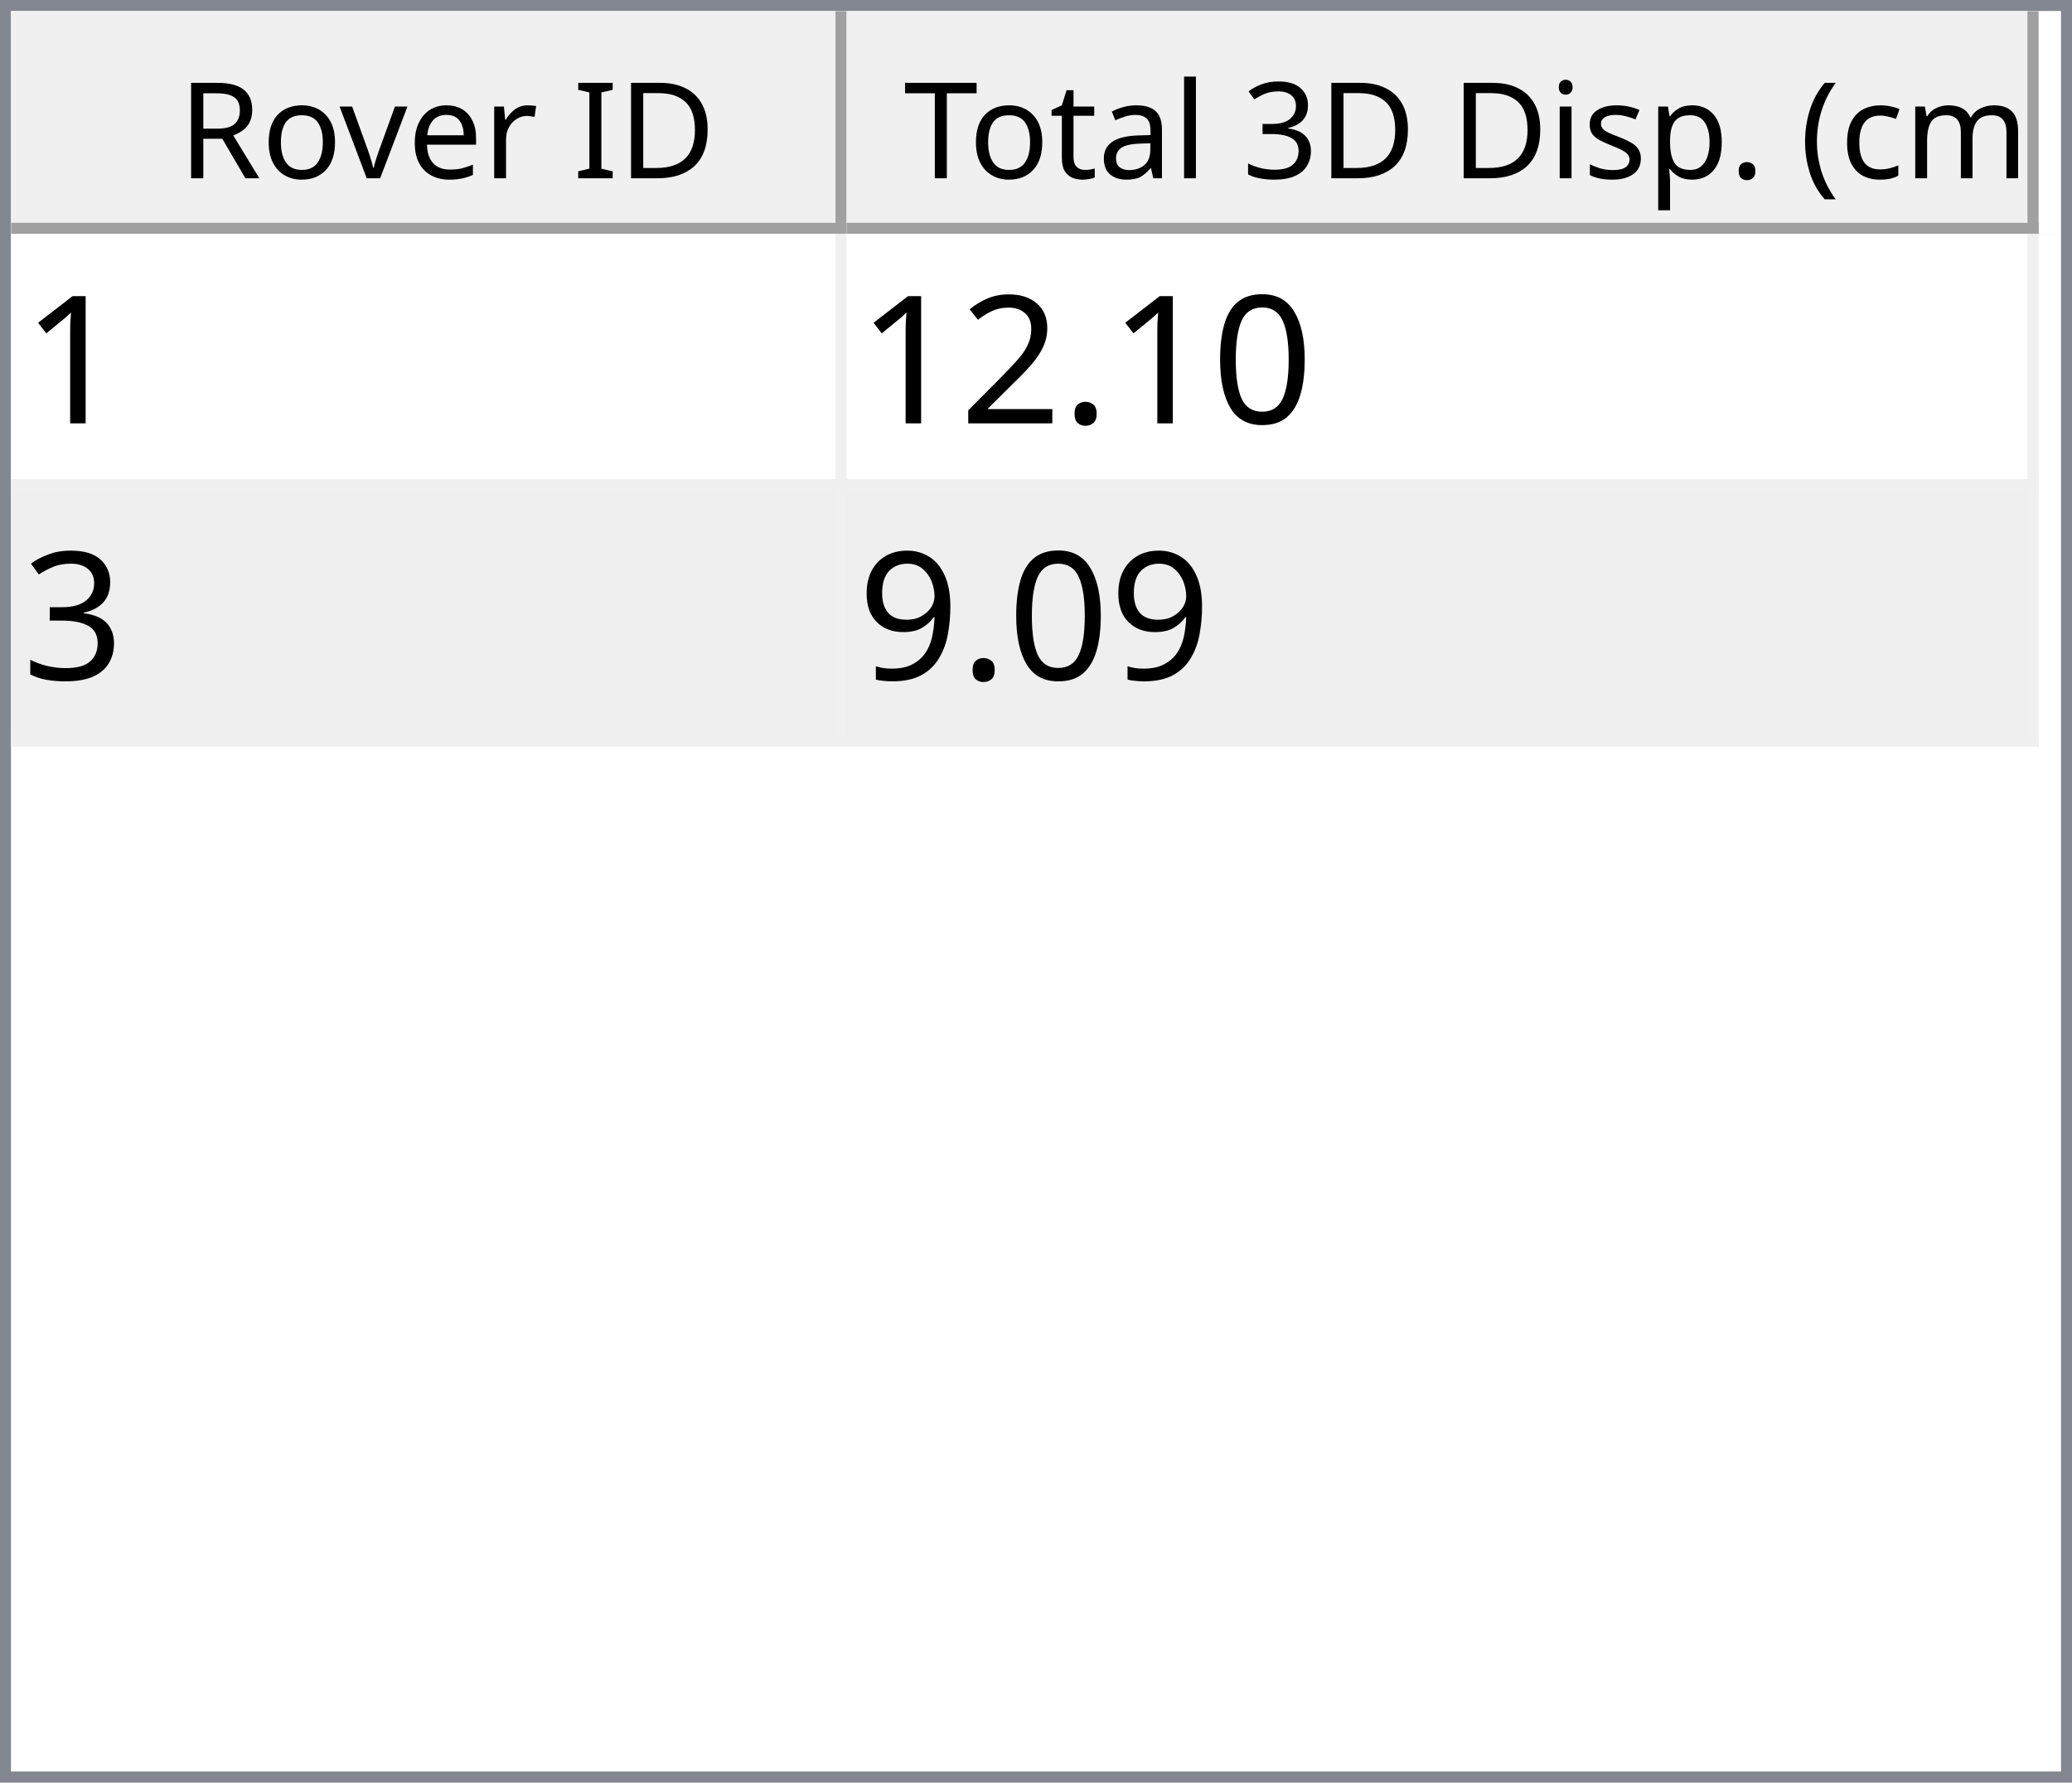
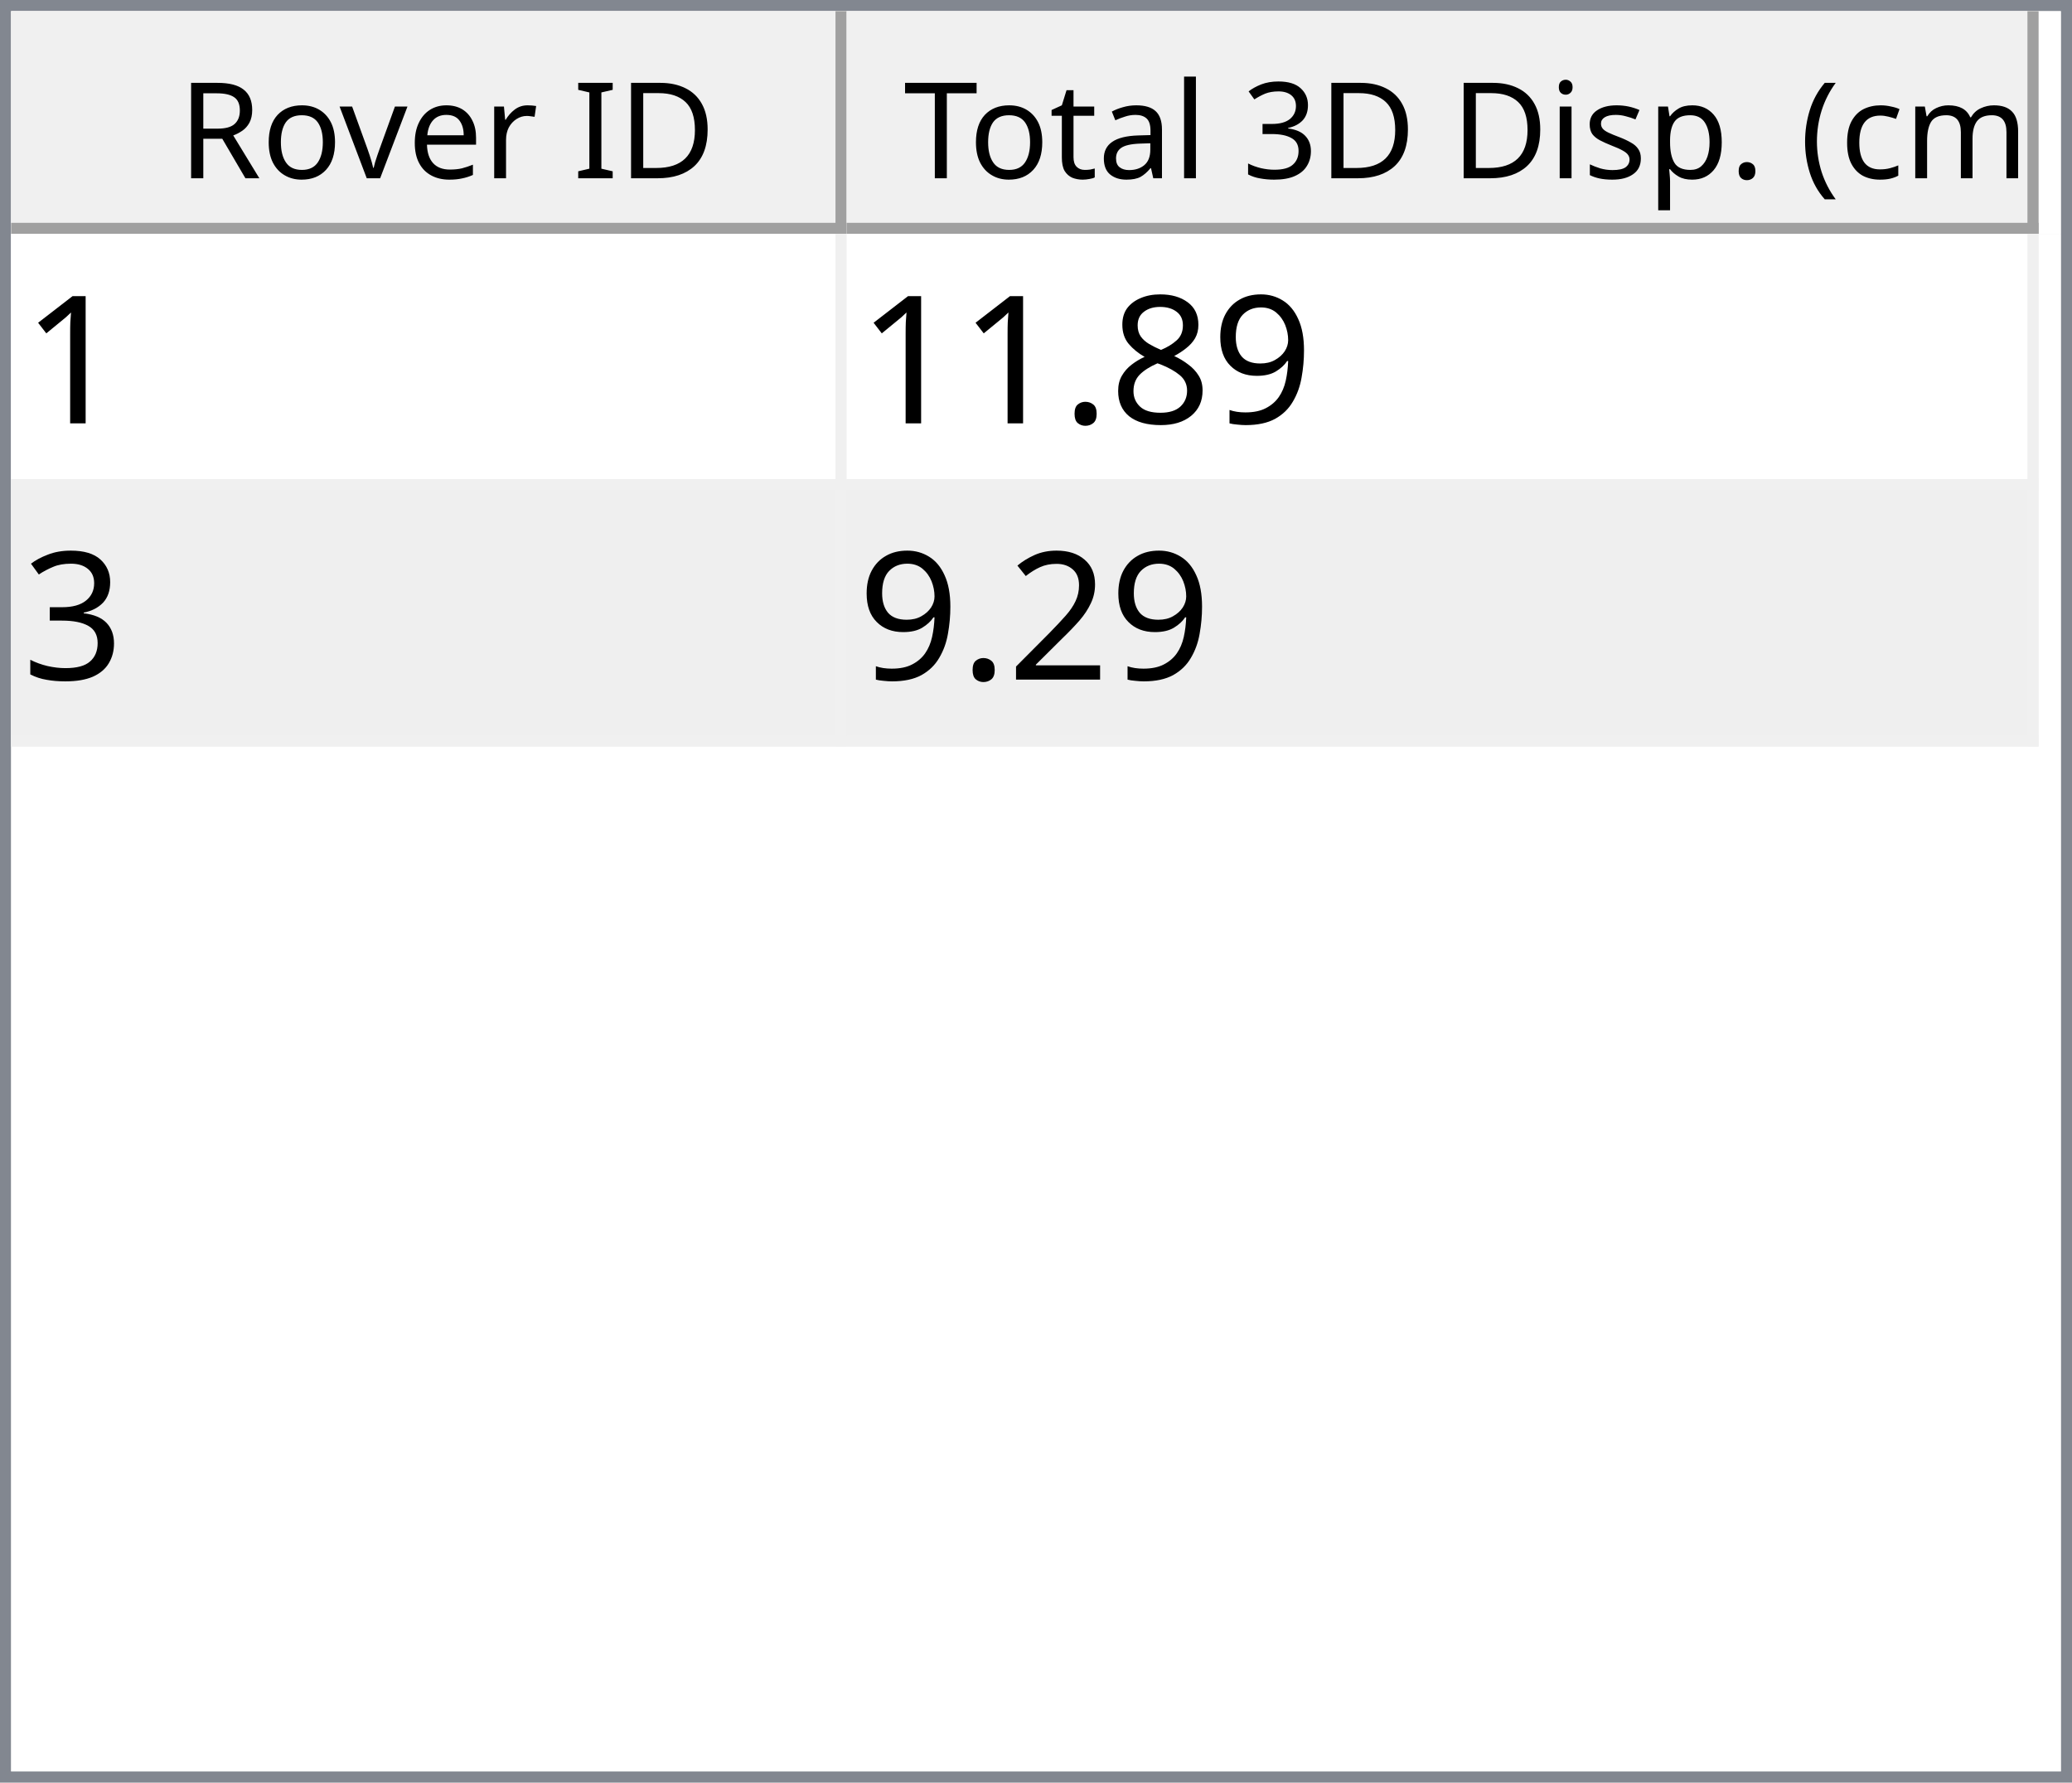
<svg xmlns="http://www.w3.org/2000/svg" style="fill-opacity:1; color-rendering:auto; color-interpolation:auto; text-rendering:auto; stroke:black; stroke-linecap:square; stroke-miterlimit:10; shape-rendering:auto; stroke-opacity:1; fill:black; stroke-dasharray:none; font-weight:normal; stroke-width:1; font-family:'Dialog'; font-style:normal; stroke-linejoin:miter; font-size:12px; stroke-dashoffset:0; image-rendering:auto;" width="186" height="160">
  <defs id="genericDefs" />
  <g>
    <defs id="defs1">
      <clipPath clipPathUnits="userSpaceOnUse" id="clipPath1">
        <path d="M0 0 L186 0 L186 160 L0 160 L0 0 Z" />
      </clipPath>
      <clipPath clipPathUnits="userSpaceOnUse" id="clipPath2">
        <path d="M0 0 L0 160 L186 160 L186 0 Z" />
      </clipPath>
      <clipPath clipPathUnits="userSpaceOnUse" id="clipPath3">
        <path d="M0 0 L0 20 L184 20 L184 0 Z" />
      </clipPath>
      <clipPath clipPathUnits="userSpaceOnUse" id="clipPath4">
        <path d="M0 0 L0 20 L75 20 L75 0 Z" />
      </clipPath>
      <clipPath clipPathUnits="userSpaceOnUse" id="clipPath5">
        <path d="M1 1 L1 19 L74 19 L74 1 Z" />
      </clipPath>
      <clipPath clipPathUnits="userSpaceOnUse" id="clipPath6">
        <path d="M0 0 L0 18 L73 18 L73 0 Z" />
      </clipPath>
      <clipPath clipPathUnits="userSpaceOnUse" id="clipPath7">
        <path d="M-0.5 -0.5 L-0.5 19.5 L74.5 19.5 L74.5 -0.5 Z" />
      </clipPath>
      <clipPath clipPathUnits="userSpaceOnUse" id="clipPath8">
        <path d="M0 0 L0 20 L107 20 L107 0 Z" />
      </clipPath>
      <clipPath clipPathUnits="userSpaceOnUse" id="clipPath9">
        <path d="M1 1 L1 19 L106 19 L106 1 Z" />
      </clipPath>
      <clipPath clipPathUnits="userSpaceOnUse" id="clipPath10">
        <path d="M0 0 L0 18 L105 18 L105 0 Z" />
      </clipPath>
      <clipPath clipPathUnits="userSpaceOnUse" id="clipPath11">
        <path d="M-0.5 -0.5 L-0.5 19.5 L106.5 19.5 L106.5 -0.5 Z" />
      </clipPath>
      <clipPath clipPathUnits="userSpaceOnUse" id="clipPath12">
        <path d="M0 0 L0 138 L184 138 L184 0 Z" />
      </clipPath>
      <clipPath clipPathUnits="userSpaceOnUse" id="clipPath13">
        <path d="M0 0 L0 46 L182 46 L182 0 Z" />
      </clipPath>
      <clipPath clipPathUnits="userSpaceOnUse" id="clipPath14">
        <path d="M-0.5 -0.5 L-0.5 45.5 L181.5 45.5 L181.5 -0.5 Z" />
      </clipPath>
      <clipPath clipPathUnits="userSpaceOnUse" id="clipPath15">
        <path d="M0 0 L0 22 L74 22 L74 0 Z" />
      </clipPath>
      <clipPath clipPathUnits="userSpaceOnUse" id="clipPath16">
        <path d="M0 0 L0 22 L106 22 L106 0 Z" />
      </clipPath>
      <font horiz-adv-x="64.551" id="font1">
        <font-face ascent="107.91" descent="25.098" units-per-em="100" style="font-style:normal; font-family:Segoe UI; font-weight:normal;" />
        <missing-glyph horiz-adv-x="64.551" d="M8.109 0 L8.109 68.266 L56.453 68.266 L56.453 0 L8.109 0 ZM15.328 7.234 L49.219 7.234 L49.219 61.031 L15.328 61.031 L15.328 7.234 Z" />
        <glyph unicode="D" horiz-adv-x="70.117" d="M9.188 0 L9.188 70.016 L28.516 70.016 Q65.531 70.016 65.531 35.891 Q65.531 19.672 55.25 9.836 Q44.969 0 27.734 0 L9.188 0 ZM17.391 62.594 L17.391 7.422 L27.828 7.422 Q41.609 7.422 49.273 14.797 Q56.938 22.172 56.938 35.688 Q56.938 62.594 28.328 62.594 L17.391 62.594 Z" />
        <glyph unicode="I" horiz-adv-x="26.611" d="M17.391 0 L9.188 0 L9.188 70.016 L17.391 70.016 L17.391 0 Z" />
        <glyph unicode=" " horiz-adv-x="27.393" d="" />
        <glyph unicode="r" horiz-adv-x="34.766" d="M34.188 41.891 Q32.078 43.5 28.125 43.5 Q23 43.5 19.555 38.672 Q16.109 33.844 16.109 25.484 L16.109 0 L8.109 0 L8.109 50 L16.109 50 L16.109 39.703 L16.312 39.703 Q18.016 44.969 21.531 47.922 Q25.047 50.875 29.391 50.875 Q32.516 50.875 34.188 50.203 L34.188 41.891 Z" />
        <glyph unicode="e" horiz-adv-x="52.295" d="M48.297 23 L12.984 23 Q13.188 14.656 17.484 10.109 Q21.781 5.562 29.297 5.562 Q37.75 5.562 44.828 11.141 L44.828 3.609 Q38.234 -1.172 27.391 -1.172 Q16.797 -1.172 10.742 5.641 Q4.688 12.453 4.688 24.812 Q4.688 36.469 11.305 43.82 Q17.922 51.172 27.734 51.172 Q37.547 51.172 42.922 44.828 Q48.297 38.484 48.297 27.203 L48.297 23 ZM40.094 29.781 Q40.047 36.719 36.75 40.578 Q33.453 44.438 27.594 44.438 Q21.922 44.438 17.969 40.383 Q14.016 36.328 13.094 29.781 L40.094 29.781 Z" />
        <glyph unicode="v" horiz-adv-x="47.9" d="M47.406 50 L27.484 0 L19.625 0 L0.688 50 L9.469 50 L22.172 13.672 Q23.578 9.672 23.922 6.688 L24.125 6.688 Q24.609 10.453 25.688 13.484 L38.969 50 L47.406 50 Z" />
        <glyph unicode="o" horiz-adv-x="58.594" d="M29 -1.172 Q17.922 -1.172 11.305 5.836 Q4.688 12.844 4.688 24.422 Q4.688 37.016 11.57 44.094 Q18.453 51.172 30.172 51.172 Q41.359 51.172 47.633 44.289 Q53.906 37.406 53.906 25.203 Q53.906 13.234 47.141 6.031 Q40.375 -1.172 29 -1.172 ZM29.594 44.438 Q21.875 44.438 17.383 39.188 Q12.891 33.938 12.891 24.703 Q12.891 15.828 17.43 10.695 Q21.969 5.562 29.594 5.562 Q37.359 5.562 41.531 10.594 Q45.703 15.625 45.703 24.906 Q45.703 34.281 41.531 39.359 Q37.359 44.438 29.594 44.438 Z" />
        <glyph unicode="R" horiz-adv-x="59.814" d="M59.375 0 L49.609 0 L37.891 19.625 Q36.281 22.359 34.766 24.289 Q33.25 26.219 31.664 27.438 Q30.078 28.656 28.25 29.219 Q26.422 29.781 24.125 29.781 L17.391 29.781 L17.391 0 L9.188 0 L9.188 70.016 L30.078 70.016 Q34.672 70.016 38.555 68.867 Q42.438 67.719 45.289 65.375 Q48.141 63.031 49.758 59.547 Q51.375 56.062 51.375 51.375 Q51.375 47.703 50.273 44.656 Q49.172 41.609 47.148 39.211 Q45.125 36.812 42.266 35.133 Q39.406 33.453 35.844 32.516 L35.844 32.328 Q37.594 31.547 38.891 30.547 Q40.188 29.547 41.359 28.18 Q42.531 26.812 43.68 25.078 Q44.828 23.344 46.234 21.047 L59.375 0 ZM17.391 62.594 L17.391 37.203 L28.516 37.203 Q31.594 37.203 34.203 38.133 Q36.812 39.062 38.719 40.797 Q40.625 42.531 41.703 45.047 Q42.781 47.562 42.781 50.688 Q42.781 56.297 39.141 59.445 Q35.5 62.594 28.609 62.594 L17.391 62.594 Z" />
        <glyph unicode=")" horiz-adv-x="30.176" d="M8.297 -15.922 L1.172 -15.922 Q16.406 2.344 16.406 26.812 Q16.406 51.469 1.078 70.016 L8.297 70.016 Q23.531 52.156 23.531 26.703 Q23.531 1.375 8.297 -15.922 Z" />
        <glyph unicode="m" horiz-adv-x="86.133" d="M79.109 0 L71.094 0 L71.094 28.719 Q71.094 37.016 68.531 40.727 Q65.969 44.438 59.906 44.438 Q54.781 44.438 51.195 39.75 Q47.609 35.062 47.609 28.516 L47.609 0 L39.594 0 L39.594 29.688 Q39.594 44.438 28.219 44.438 Q22.953 44.438 19.531 40.016 Q16.109 35.594 16.109 28.516 L16.109 0 L8.109 0 L8.109 50 L16.109 50 L16.109 42.094 L16.312 42.094 Q21.625 51.172 31.844 51.172 Q36.969 51.172 40.773 48.312 Q44.578 45.453 46 40.828 Q51.562 51.172 62.594 51.172 Q79.109 51.172 79.109 30.812 L79.109 0 Z" />
        <glyph unicode="c" horiz-adv-x="46.191" d="M42.188 2.297 Q36.422 -1.172 28.516 -1.172 Q17.828 -1.172 11.258 5.789 Q4.688 12.75 4.688 23.828 Q4.688 36.188 11.766 43.68 Q18.844 51.172 30.672 51.172 Q37.25 51.172 42.281 48.734 L42.281 40.531 Q36.719 44.438 30.375 44.438 Q22.703 44.438 17.797 38.945 Q12.891 33.453 12.891 24.516 Q12.891 15.719 17.508 10.641 Q22.125 5.562 29.891 5.562 Q36.422 5.562 42.188 9.906 L42.188 2.297 Z" />
        <glyph unicode="(" horiz-adv-x="30.176" d="M29.109 -15.922 L21.969 -15.922 Q6.844 1.375 6.844 26.703 Q6.844 52.156 21.969 70.016 L29.203 70.016 Q13.875 51.469 13.875 26.812 Q13.875 2.344 29.109 -15.922 Z" />
        <glyph unicode="." horiz-adv-x="21.68" d="M10.891 -1.078 Q8.641 -1.078 7.055 0.539 Q5.469 2.156 5.469 4.391 Q5.469 6.641 7.055 8.273 Q8.641 9.906 10.891 9.906 Q13.188 9.906 14.797 8.273 Q16.406 6.641 16.406 4.391 Q16.406 2.156 14.797 0.539 Q13.188 -1.078 10.891 -1.078 Z" />
        <glyph unicode="p" horiz-adv-x="58.789" d="M16.312 7.234 L16.109 7.234 L16.109 -23 L8.109 -23 L8.109 50 L16.109 50 L16.109 41.219 L16.312 41.219 Q22.219 51.172 33.594 51.172 Q43.266 51.172 48.688 44.461 Q54.109 37.75 54.109 26.469 Q54.109 13.922 48 6.375 Q41.891 -1.172 31.297 -1.172 Q21.578 -1.172 16.312 7.234 ZM16.109 27.391 L16.109 20.406 Q16.109 14.203 20.141 9.883 Q24.172 5.562 30.375 5.562 Q37.641 5.562 41.773 11.133 Q45.906 16.703 45.906 26.609 Q45.906 34.969 42.047 39.703 Q38.188 44.438 31.594 44.438 Q24.609 44.438 20.359 39.578 Q16.109 34.719 16.109 27.391 Z" />
        <glyph unicode="s" horiz-adv-x="42.432" d="M5.078 1.812 L5.078 10.406 Q11.625 5.562 19.484 5.562 Q30.031 5.562 30.031 12.594 Q30.031 14.594 29.125 15.992 Q28.219 17.391 26.68 18.461 Q25.141 19.531 23.07 20.383 Q21 21.234 18.609 22.172 Q15.281 23.484 12.766 24.828 Q10.25 26.172 8.57 27.859 Q6.891 29.547 6.031 31.695 Q5.172 33.844 5.172 36.719 Q5.172 40.234 6.789 42.945 Q8.406 45.656 11.086 47.484 Q13.766 49.312 17.211 50.242 Q20.656 51.172 24.312 51.172 Q30.812 51.172 35.938 48.922 L35.938 40.828 Q30.422 44.438 23.25 44.438 Q21 44.438 19.195 43.922 Q17.391 43.406 16.094 42.477 Q14.797 41.547 14.086 40.258 Q13.375 38.969 13.375 37.406 Q13.375 35.453 14.086 34.133 Q14.797 32.812 16.164 31.789 Q17.531 30.766 19.484 29.938 Q21.438 29.109 23.922 28.125 Q27.25 26.859 29.883 25.516 Q32.516 24.172 34.375 22.484 Q36.234 20.797 37.234 18.602 Q38.234 16.406 38.234 13.375 Q38.234 9.672 36.602 6.938 Q34.969 4.203 32.234 2.398 Q29.5 0.594 25.93 -0.289 Q22.359 -1.172 18.453 -1.172 Q10.75 -1.172 5.078 1.812 Z" />
        <glyph unicode="i" horiz-adv-x="24.219" d="M12.203 62.703 Q10.062 62.703 8.547 64.164 Q7.031 65.625 7.031 67.875 Q7.031 70.125 8.547 71.609 Q10.062 73.094 12.203 73.094 Q14.406 73.094 15.945 71.609 Q17.484 70.125 17.484 67.875 Q17.484 65.719 15.945 64.211 Q14.406 62.703 12.203 62.703 ZM16.109 0 L8.109 0 L8.109 50 L16.109 50 L16.109 0 Z" />
        <glyph unicode="3" horiz-adv-x="53.906" d="M46.531 19.828 Q46.531 15.094 44.75 11.211 Q42.969 7.328 39.719 4.57 Q36.469 1.812 31.93 0.297 Q27.391 -1.219 21.922 -1.219 Q11.922 -1.219 6 2.594 L6 11.188 Q13.094 5.609 22.219 5.609 Q25.875 5.609 28.828 6.539 Q31.781 7.469 33.906 9.227 Q36.031 10.984 37.18 13.477 Q38.328 15.969 38.328 19.094 Q38.328 32.812 18.797 32.812 L12.984 32.812 L12.984 39.594 L18.5 39.594 Q35.797 39.594 35.797 52.484 Q35.797 64.406 22.609 64.406 Q15.188 64.406 8.688 59.422 L8.688 67.188 Q15.375 71.188 24.609 71.188 Q29 71.188 32.57 69.969 Q36.141 68.75 38.68 66.555 Q41.219 64.359 42.609 61.281 Q44 58.203 44 54.5 Q44 40.672 30.031 36.719 L30.031 36.531 Q33.594 36.141 36.625 34.797 Q39.656 33.453 41.852 31.305 Q44.047 29.156 45.289 26.25 Q46.531 23.344 46.531 19.828 Z" />
        <glyph unicode="l" horiz-adv-x="24.219" d="M16.109 0 L8.109 0 L8.109 74.031 L16.109 74.031 L16.109 0 Z" />
        <glyph unicode="a" horiz-adv-x="50.879" d="M43.891 0 L35.891 0 L35.891 7.812 L35.688 7.812 Q30.469 -1.172 20.312 -1.172 Q12.844 -1.172 8.617 2.781 Q4.391 6.734 4.391 13.281 Q4.391 27.297 20.906 29.594 L35.891 31.688 Q35.891 44.438 25.594 44.438 Q16.547 44.438 9.281 38.281 L9.281 46.484 Q16.656 51.172 26.266 51.172 Q43.891 51.172 43.891 32.516 L43.891 0 ZM35.891 25.297 L23.828 23.641 Q18.266 22.859 15.43 20.875 Q12.594 18.891 12.594 13.875 Q12.594 10.203 15.211 7.883 Q17.828 5.562 22.172 5.562 Q28.125 5.562 32.008 9.742 Q35.891 13.922 35.891 20.312 L35.891 25.297 Z" />
        <glyph unicode="t" horiz-adv-x="33.887" d="M31.297 0.484 Q28.469 -1.078 23.828 -1.078 Q10.688 -1.078 10.688 13.578 L10.688 43.172 L2.094 43.172 L2.094 50 L10.688 50 L10.688 62.203 L18.703 64.797 L18.703 50 L31.297 50 L31.297 43.172 L18.703 43.172 L18.703 14.984 Q18.703 9.969 20.414 7.82 Q22.125 5.672 26.078 5.672 Q29.109 5.672 31.297 7.328 L31.297 0.484 Z" />
        <glyph unicode="T" horiz-adv-x="52.393" d="M50.594 62.594 L30.375 62.594 L30.375 0 L22.172 0 L22.172 62.594 L2 62.594 L2 70.016 L50.594 70.016 L50.594 62.594 Z" />
      </font>
      <font horiz-adv-x="75.0" id="font2">
        <font-face ascent="100.537" descent="21.973" units-per-em="100" style="font-style:normal; font-family:sans-serif; font-weight:normal;" />
        <missing-glyph horiz-adv-x="75.0" d="M12.5 0 L12.5 62.5 L62.5 62.5 L62.5 0 L12.5 0 ZM14.062 1.562 L60.938 1.562 L60.938 60.938 L14.062 60.938 L14.062 1.562 Z" />
        <glyph unicode="1" horiz-adv-x="55.615" d="M37.25 0 L28.469 0 L28.469 56 Q25.297 52.984 20.141 49.953 Q14.984 46.922 10.891 45.406 L10.891 53.906 Q18.266 57.375 23.781 62.305 Q29.297 67.234 31.594 71.875 L37.25 71.875 L37.25 0 Z" />
-         <glyph unicode="0" horiz-adv-x="55.615" d="M4.156 35.297 Q4.156 48 6.766 55.742 Q9.375 63.484 14.523 67.68 Q19.672 71.875 27.484 71.875 Q33.25 71.875 37.594 69.555 Q41.938 67.234 44.773 62.867 Q47.609 58.5 49.219 52.227 Q50.828 45.953 50.828 35.297 Q50.828 22.703 48.242 14.969 Q45.656 7.234 40.508 3.008 Q35.359 -1.219 27.484 -1.219 Q17.141 -1.219 11.234 6.203 Q4.156 15.141 4.156 35.297 ZM13.188 35.297 Q13.188 17.672 17.312 11.836 Q21.438 6 27.484 6 Q33.547 6 37.672 11.859 Q41.797 17.719 41.797 35.297 Q41.797 52.984 37.672 58.789 Q33.547 64.594 27.391 64.594 Q21.344 64.594 17.719 59.469 Q13.188 52.938 13.188 35.297 Z" />
+         <glyph unicode="9" horiz-adv-x="55.615" d="M5.469 16.547 L13.922 17.328 Q14.984 11.375 18.016 8.688 Q21.047 6 25.781 6 Q29.828 6 32.883 7.859 Q35.938 9.719 37.891 12.82 Q39.844 15.922 41.164 21.195 Q42.484 26.469 42.484 31.938 Q42.484 32.516 42.438 33.688 Q39.797 29.5 35.234 26.883 Q30.672 24.266 25.344 24.266 Q16.453 24.266 10.305 30.711 Q4.156 37.156 4.156 47.703 Q4.156 58.594 10.578 65.234 Q17 71.875 26.656 71.875 Q33.641 71.875 39.43 68.117 Q45.219 64.359 48.219 57.398 Q51.219 50.438 51.219 37.25 Q51.219 23.531 48.242 15.406 Q45.266 7.281 39.383 3.031 Q33.5 -1.219 25.594 -1.219 Q17.188 -1.219 11.867 3.445 Q6.547 8.109 5.469 16.547 ZM41.453 48.141 Q41.453 55.719 37.43 60.156 Q33.406 64.594 27.734 64.594 Q21.875 64.594 17.531 59.812 Q13.188 55.031 13.188 47.406 Q13.188 40.578 17.312 36.305 Q21.438 32.031 27.484 32.031 Q33.594 32.031 37.523 36.305 Q41.453 40.578 41.453 48.141 Z" />
+         <glyph unicode="8" horiz-adv-x="55.615" d="M17.672 38.812 Q12.203 40.828 9.57 44.539 Q6.938 48.25 6.938 53.422 Q6.938 61.234 12.555 66.555 Q18.172 71.875 27.484 71.875 Q36.859 71.875 42.578 66.43 Q48.297 60.984 48.297 53.172 Q48.297 48.188 45.68 44.508 Q43.062 40.828 37.75 38.812 Q44.344 36.672 47.781 31.883 Q51.219 27.094 51.219 20.453 Q51.219 11.281 44.727 5.031 Q38.234 -1.219 27.641 -1.219 Q17.047 -1.219 10.547 5.055 Q4.047 11.328 4.047 20.703 Q4.047 27.688 7.594 32.398 Q11.141 37.109 17.672 38.812 ZM15.922 53.719 Q15.922 48.641 19.195 45.414 Q22.469 42.188 27.688 42.188 Q32.766 42.188 36.016 45.383 Q39.266 48.578 39.266 53.219 Q39.266 58.062 35.914 61.359 Q32.562 64.656 27.594 64.656 Q22.562 64.656 19.242 61.43 Q15.922 58.203 15.922 53.719 ZM13.094 20.656 Q13.094 16.891 14.875 13.375 Q16.656 9.859 20.172 7.93 Q23.688 6 27.734 6 Q34.031 6 38.133 10.055 Q42.234 14.109 42.234 20.359 Q42.234 26.703 38.016 30.859 Q33.797 35.016 27.438 35.016 Q21.234 35.016 17.164 30.914 Q13.094 26.812 13.094 20.656 Z" />
        <glyph unicode="." horiz-adv-x="27.783" d="M9.078 0 L9.078 10.016 L19.094 10.016 L19.094 0 L9.078 0 Z" />
+         <glyph unicode="3" horiz-adv-x="55.615" d="M4.203 18.891 L12.984 20.062 Q14.5 12.594 18.141 9.297 Q21.781 6 27 6 Q33.203 6 37.477 10.297 Q41.75 14.594 41.75 20.953 Q41.75 27 37.797 30.93 Q33.844 34.859 27.734 34.859 Q25.25 34.859 21.531 33.891 L22.516 41.609 Q23.391 41.5 23.922 41.5 Q29.547 41.5 34.039 44.43 Q38.531 47.359 38.531 53.469 Q38.531 58.297 35.258 61.477 Q31.984 64.656 26.812 64.656 Q21.688 64.656 18.266 61.43 Q14.844 58.203 13.875 51.766 L5.078 53.328 Q6.688 62.156 12.398 67.016 Q18.109 71.875 26.609 71.875 Q32.469 71.875 37.398 69.359 Q42.328 66.844 44.945 62.5 Q47.562 58.156 47.562 53.266 Q47.562 48.641 45.07 44.828 Q42.578 41.016 37.703 38.766 Q44.047 37.312 47.562 32.695 Q51.078 28.078 51.078 21.141 Q51.078 11.766 44.242 5.25 Q37.406 -1.266 26.953 -1.266 Q17.531 -1.266 11.305 4.352 Q5.078 9.969 4.203 18.891 Z" />
        <glyph unicode="2" horiz-adv-x="55.615" d="M50.344 8.453 L50.344 0 L3.031 0 Q2.938 3.172 4.047 6.109 Q5.859 10.938 9.836 15.625 Q13.812 20.312 21.344 26.469 Q33.016 36.031 37.117 41.625 Q41.219 47.219 41.219 52.203 Q41.219 57.422 37.477 61.008 Q33.734 64.594 27.734 64.594 Q21.391 64.594 17.578 60.789 Q13.766 56.984 13.719 50.25 L4.688 51.172 Q5.609 61.281 11.664 66.578 Q17.719 71.875 27.938 71.875 Q38.234 71.875 44.242 66.164 Q50.25 60.453 50.25 52 Q50.25 47.703 48.492 43.555 Q46.734 39.406 42.656 34.812 Q38.578 30.219 29.109 22.219 Q21.188 15.578 18.945 13.211 Q16.703 10.844 15.234 8.453 L50.344 8.453 Z" />
-         <glyph unicode="3" horiz-adv-x="55.615" d="M4.203 18.891 L12.984 20.062 Q14.5 12.594 18.141 9.297 Q21.781 6 27 6 Q33.203 6 37.477 10.297 Q41.75 14.594 41.75 20.953 Q41.75 27 37.797 30.93 Q33.844 34.859 27.734 34.859 Q25.25 34.859 21.531 33.891 L22.516 41.609 Q23.391 41.5 23.922 41.5 Q29.547 41.5 34.039 44.43 Q38.531 47.359 38.531 53.469 Q38.531 58.297 35.258 61.477 Q31.984 64.656 26.812 64.656 Q21.688 64.656 18.266 61.43 Q14.844 58.203 13.875 51.766 L5.078 53.328 Q6.688 62.156 12.398 67.016 Q18.109 71.875 26.609 71.875 Q32.469 71.875 37.398 69.359 Q42.328 66.844 44.945 62.5 Q47.562 58.156 47.562 53.266 Q47.562 48.641 45.07 44.828 Q42.578 41.016 37.703 38.766 Q44.047 37.312 47.562 32.695 Q51.078 28.078 51.078 21.141 Q51.078 11.766 44.242 5.25 Q37.406 -1.266 26.953 -1.266 Q17.531 -1.266 11.305 4.352 Q5.078 9.969 4.203 18.891 Z" />
-         <glyph unicode="9" horiz-adv-x="55.615" d="M5.469 16.547 L13.922 17.328 Q14.984 11.375 18.016 8.688 Q21.047 6 25.781 6 Q29.828 6 32.883 7.859 Q35.938 9.719 37.891 12.82 Q39.844 15.922 41.164 21.195 Q42.484 26.469 42.484 31.938 Q42.484 32.516 42.438 33.688 Q39.797 29.5 35.234 26.883 Q30.672 24.266 25.344 24.266 Q16.453 24.266 10.305 30.711 Q4.156 37.156 4.156 47.703 Q4.156 58.594 10.578 65.234 Q17 71.875 26.656 71.875 Q33.641 71.875 39.43 68.117 Q45.219 64.359 48.219 57.398 Q51.219 50.438 51.219 37.25 Q51.219 23.531 48.242 15.406 Q45.266 7.281 39.383 3.031 Q33.5 -1.219 25.594 -1.219 Q17.188 -1.219 11.867 3.445 Q6.547 8.109 5.469 16.547 ZM41.453 48.141 Q41.453 55.719 37.43 60.156 Q33.406 64.594 27.734 64.594 Q21.875 64.594 17.531 59.812 Q13.188 55.031 13.188 47.406 Q13.188 40.578 17.312 36.305 Q21.438 32.031 27.484 32.031 Q33.594 32.031 37.523 36.305 Q41.453 40.578 41.453 48.141 Z" />
      </font>
    </defs>
    <g style="fill:white; stroke:white;">
      <rect x="0" y="0" width="186" style="clip-path:url(#clipPath1); stroke:none;" height="160" />
    </g>
    <g style="fill:white; text-rendering:optimizeSpeed; color-rendering:optimizeSpeed; image-rendering:optimizeSpeed; shape-rendering:crispEdges; stroke:white; color-interpolation:sRGB;">
      <rect x="0" width="186" height="160" y="0" style="stroke:none;" />
      <path style="stroke:none;" d="M0 160 L186 160 L186 0 L0 0 Z" />
    </g>
    <g style="fill:rgb(240,240,240); font-family:'Segoe UI'; stroke:rgb(240,240,240);">
      <rect x="0" y="0" width="186" style="clip-path:url(#clipPath2); stroke:none;" height="160" />
    </g>
    <g style="fill:rgb(130,135,144); font-family:'Segoe UI'; stroke:rgb(130,135,144);">
      <path d="M0 0 L186 0 L186 160 L0 160 L0 0 ZM1 1 L185 1 L185 159 L1 159 L1 1 Z" style="fill-rule:evenodd; clip-path:url(#clipPath2); stroke:none;" />
    </g>
    <g style="fill:white; font-family:'Segoe UI'; stroke:white;" transform="translate(1,1)">
      <rect x="0" y="0" width="184" style="clip-path:url(#clipPath3); stroke:none;" height="20" />
    </g>
    <g style="fill:rgb(240,240,240); font-family:'Segoe UI'; stroke:rgb(240,240,240);" transform="translate(1,1)">
      <rect x="0" y="0" width="75" style="clip-path:url(#clipPath4); stroke:none;" height="20" />
    </g>
    <g style="font-family:'Segoe UI';" transform="translate(2,2)">
      <text x="14" xml:space="preserve" y="14" style="clip-path:url(#clipPath6); stroke:none;">Rover ID</text>
    </g>
    <g style="fill:rgb(160,160,160); font-family:'Segoe UI'; stroke:rgb(160,160,160); stroke-linejoin:bevel;" transform="translate(1.5,1.5)">
      <line x1="74" x2="74" y1="0" style="fill:none; clip-path:url(#clipPath7);" y2="19" />
    </g>
    <g style="fill:rgb(160,160,160); font-family:'Segoe UI'; stroke:rgb(160,160,160); stroke-linejoin:bevel;" transform="matrix(1,0,0,1,1,1) translate(0.5,0.5)">
      <line x1="0" x2="74" y1="19" style="fill:none; clip-path:url(#clipPath7);" y2="19" />
    </g>
    <g style="fill:rgb(240,240,240); font-family:'Segoe UI'; stroke:rgb(240,240,240);" transform="translate(76,1)">
      <rect x="0" y="0" width="107" style="clip-path:url(#clipPath8); stroke:none;" height="20" />
    </g>
    <g style="font-family:'Segoe UI';" transform="translate(77,2)">
      <text x="1" xml:space="preserve" y="14" style="clip-path:url(#clipPath10); stroke:none;"> Total 3D Disp. (cm)</text>
    </g>
    <g style="fill:rgb(160,160,160); font-family:'Segoe UI'; stroke:rgb(160,160,160); stroke-linejoin:bevel;" transform="translate(76.5,1.5)">
      <line x1="106" x2="106" y1="0" style="fill:none; clip-path:url(#clipPath11);" y2="19" />
    </g>
    <g style="fill:rgb(160,160,160); font-family:'Segoe UI'; stroke:rgb(160,160,160); stroke-linejoin:bevel;" transform="matrix(1,0,0,1,76,1) translate(0.5,0.5)">
      <line x1="0" x2="106" y1="19" style="fill:none; clip-path:url(#clipPath11);" y2="19" />
    </g>
    <g style="fill:white; font-family:'Segoe UI'; stroke:white;" transform="translate(1,21)">
      <rect x="0" y="0" width="184" style="clip-path:url(#clipPath12); stroke:none;" height="138" />
    </g>
    <g style="fill:rgb(240,240,240); font-size:16px; font-family:sans-serif; stroke:rgb(240,240,240);" transform="translate(1,21)">
      <rect x="0" y="0" width="182" style="clip-path:url(#clipPath13); stroke:none;" height="46" />
      <line transform="translate(0.5,0.5)" x1="0" x2="181" y1="22" style="clip-path:url(#clipPath14); fill:none; stroke-linejoin:bevel;" y2="22" />
    </g>
    <g transform="matrix(1,0,0,1,1,21) translate(0.5,0.5)" style="fill:rgb(240,240,240); font-size:16px; font-family:sans-serif; stroke:rgb(240,240,240); stroke-linejoin:bevel;">
      <line x1="0" x2="181" y1="45" style="fill:none; clip-path:url(#clipPath14);" y2="45" />
    </g>
    <g transform="matrix(1,0,0,1,1,21) translate(0.5,0.5)" style="fill:rgb(240,240,240); font-size:16px; font-family:sans-serif; stroke:rgb(240,240,240); stroke-linejoin:bevel;">
      <line x1="74" x2="74" y1="0" style="fill:none; clip-path:url(#clipPath14);" y2="45" />
    </g>
    <g transform="matrix(1,0,0,1,1,21) translate(0.5,0.5)" style="fill:rgb(240,240,240); font-size:16px; font-family:sans-serif; stroke:rgb(240,240,240); stroke-linejoin:bevel;">
      <line x1="181" x2="181" y1="0" style="fill:none; clip-path:url(#clipPath14);" y2="45" />
    </g>
    <g style="fill:white; font-size:16px; font-family:sans-serif; stroke:white;" transform="matrix(1,0,0,1,1,21)">
      <rect x="0" y="0" width="74" style="clip-path:url(#clipPath15); stroke:none;" height="22" />
      <text x="1" y="17" style="fill:black; clip-path:url(#clipPath15); stroke:none;" xml:space="preserve">1</text>
    </g>
    <g style="fill:white; font-size:16px; font-family:sans-serif; stroke:white;" transform="matrix(1,0,0,1,1,21) translate(75,0)">
      <rect x="0" y="0" width="106" style="clip-path:url(#clipPath16); stroke:none;" height="22" />
-       <text x="1" y="17" style="fill:black; clip-path:url(#clipPath16); stroke:none;" xml:space="preserve">12.10</text>
+       <text x="1" y="17" style="fill:black; clip-path:url(#clipPath16); stroke:none;" xml:space="preserve">11.89</text>
    </g>
    <g style="fill:rgb(239,239,239); font-size:16px; font-family:sans-serif; stroke:rgb(239,239,239);" transform="matrix(1,0,0,1,1,21) translate(0,23)">
      <rect x="0" y="0" width="74" style="clip-path:url(#clipPath15); stroke:none;" height="22" />
      <text x="1" y="17" style="fill:black; clip-path:url(#clipPath15); stroke:none;" xml:space="preserve">3</text>
    </g>
    <g style="fill:rgb(239,239,239); font-size:16px; font-family:sans-serif; stroke:rgb(239,239,239);" transform="matrix(1,0,0,1,1,21) translate(75,23)">
      <rect x="0" y="0" width="106" style="clip-path:url(#clipPath16); stroke:none;" height="22" />
-       <text x="1" y="17" style="fill:black; clip-path:url(#clipPath16); stroke:none;" xml:space="preserve">9.09</text>
+       <text x="1" y="17" style="fill:black; clip-path:url(#clipPath16); stroke:none;" xml:space="preserve">9.29</text>
    </g>
  </g>
</svg>
